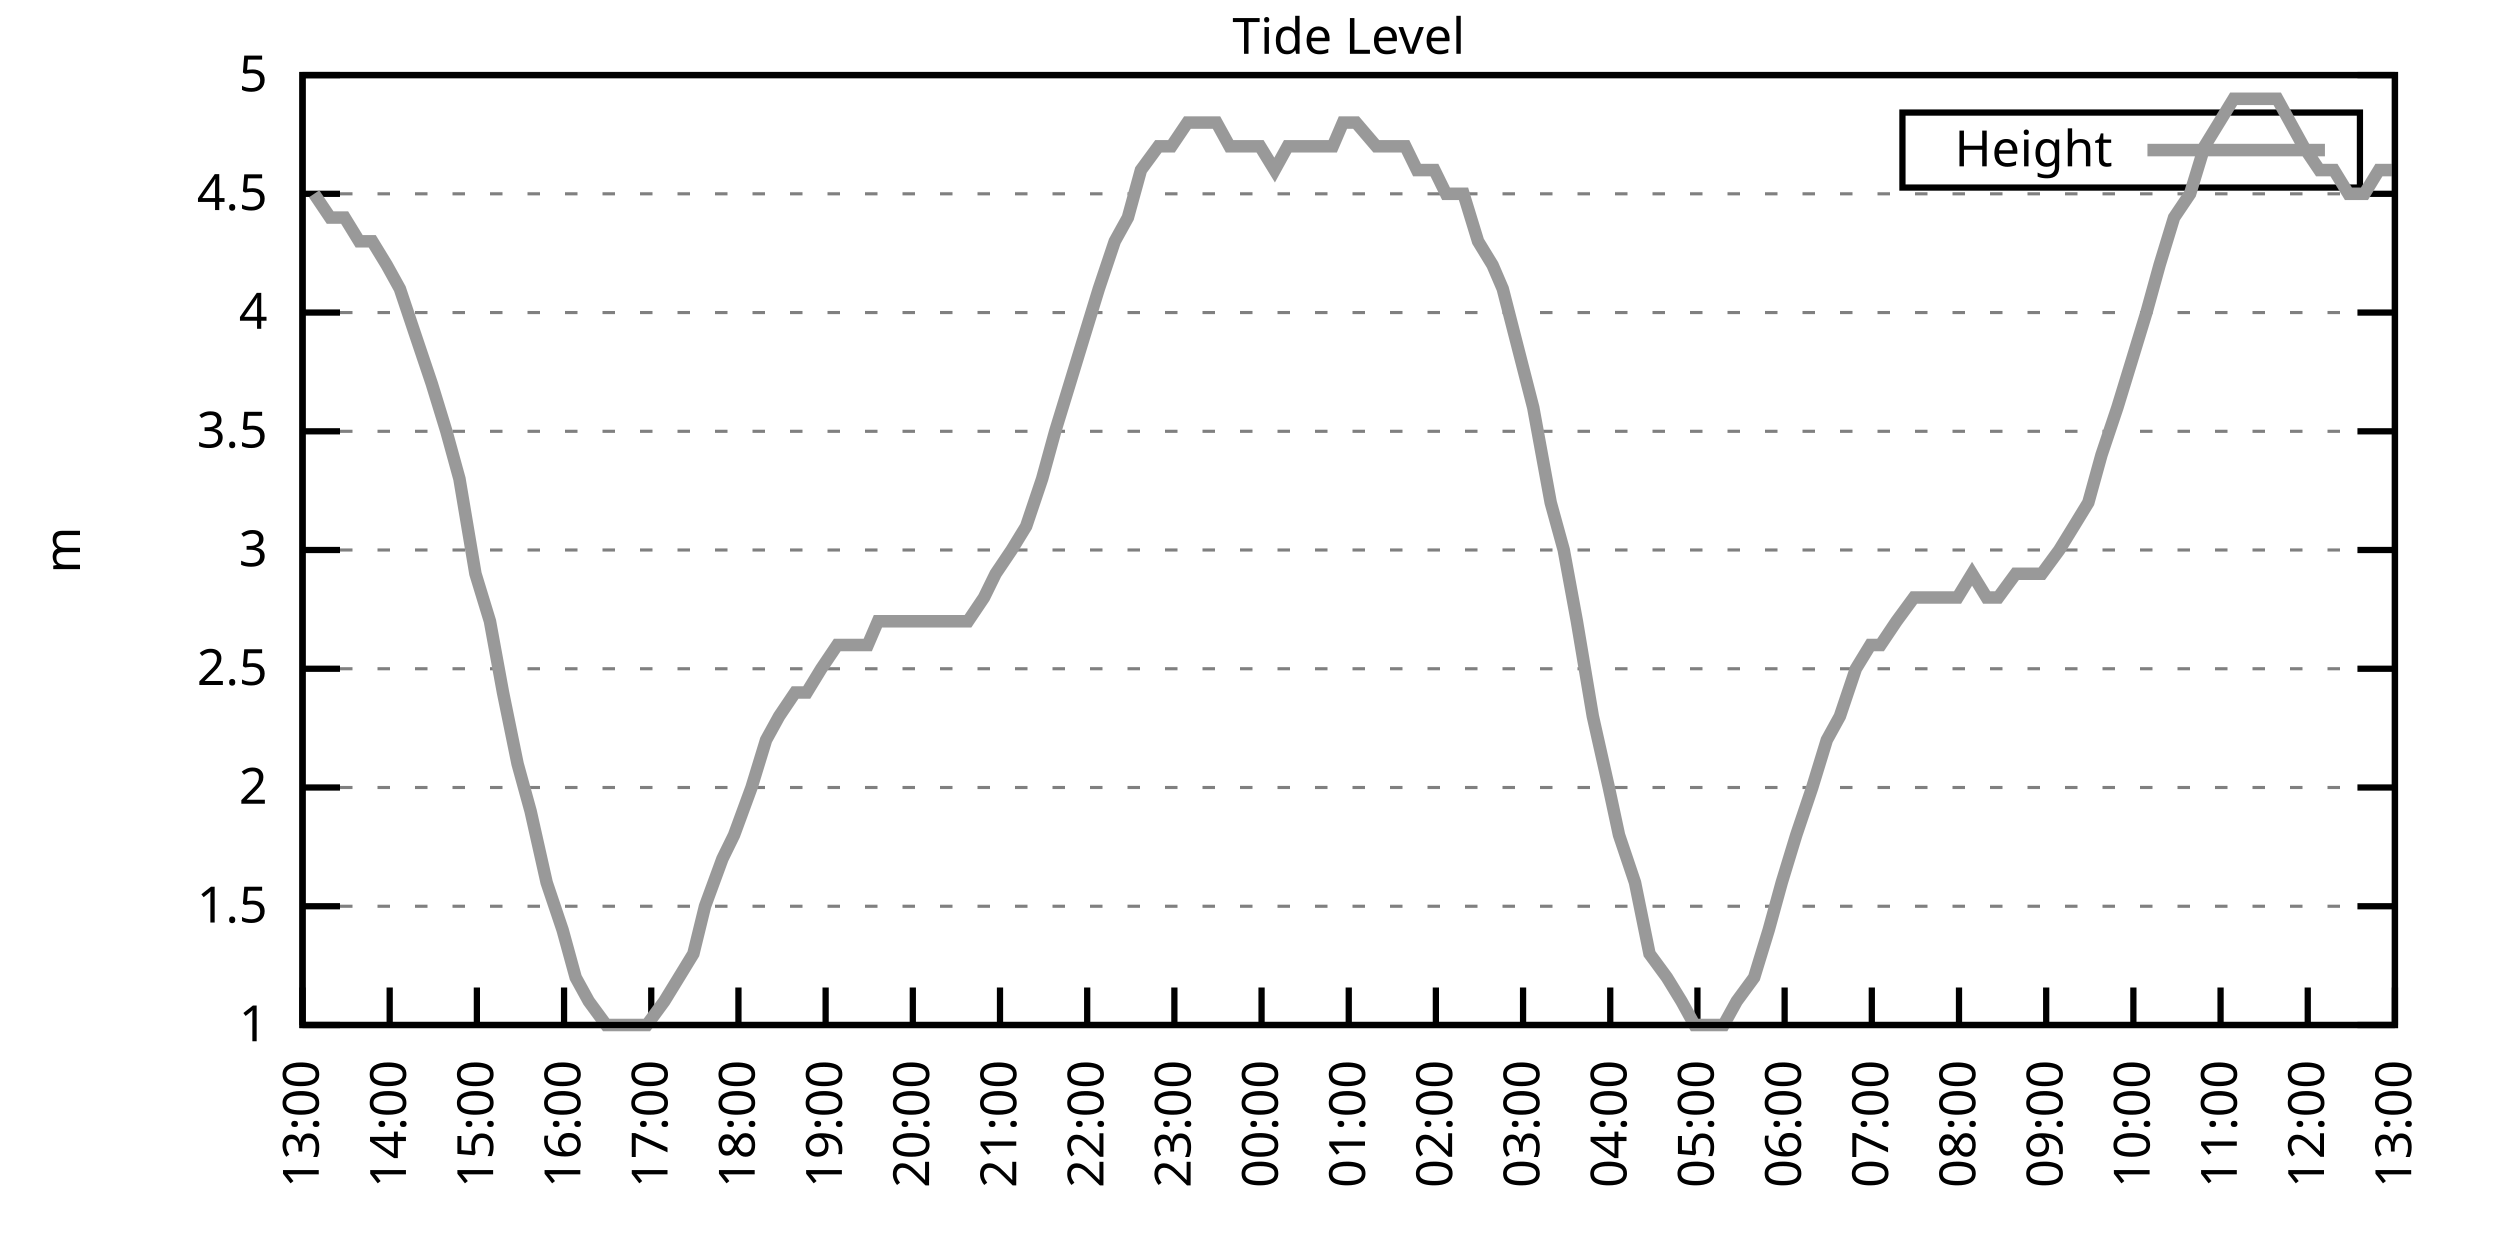
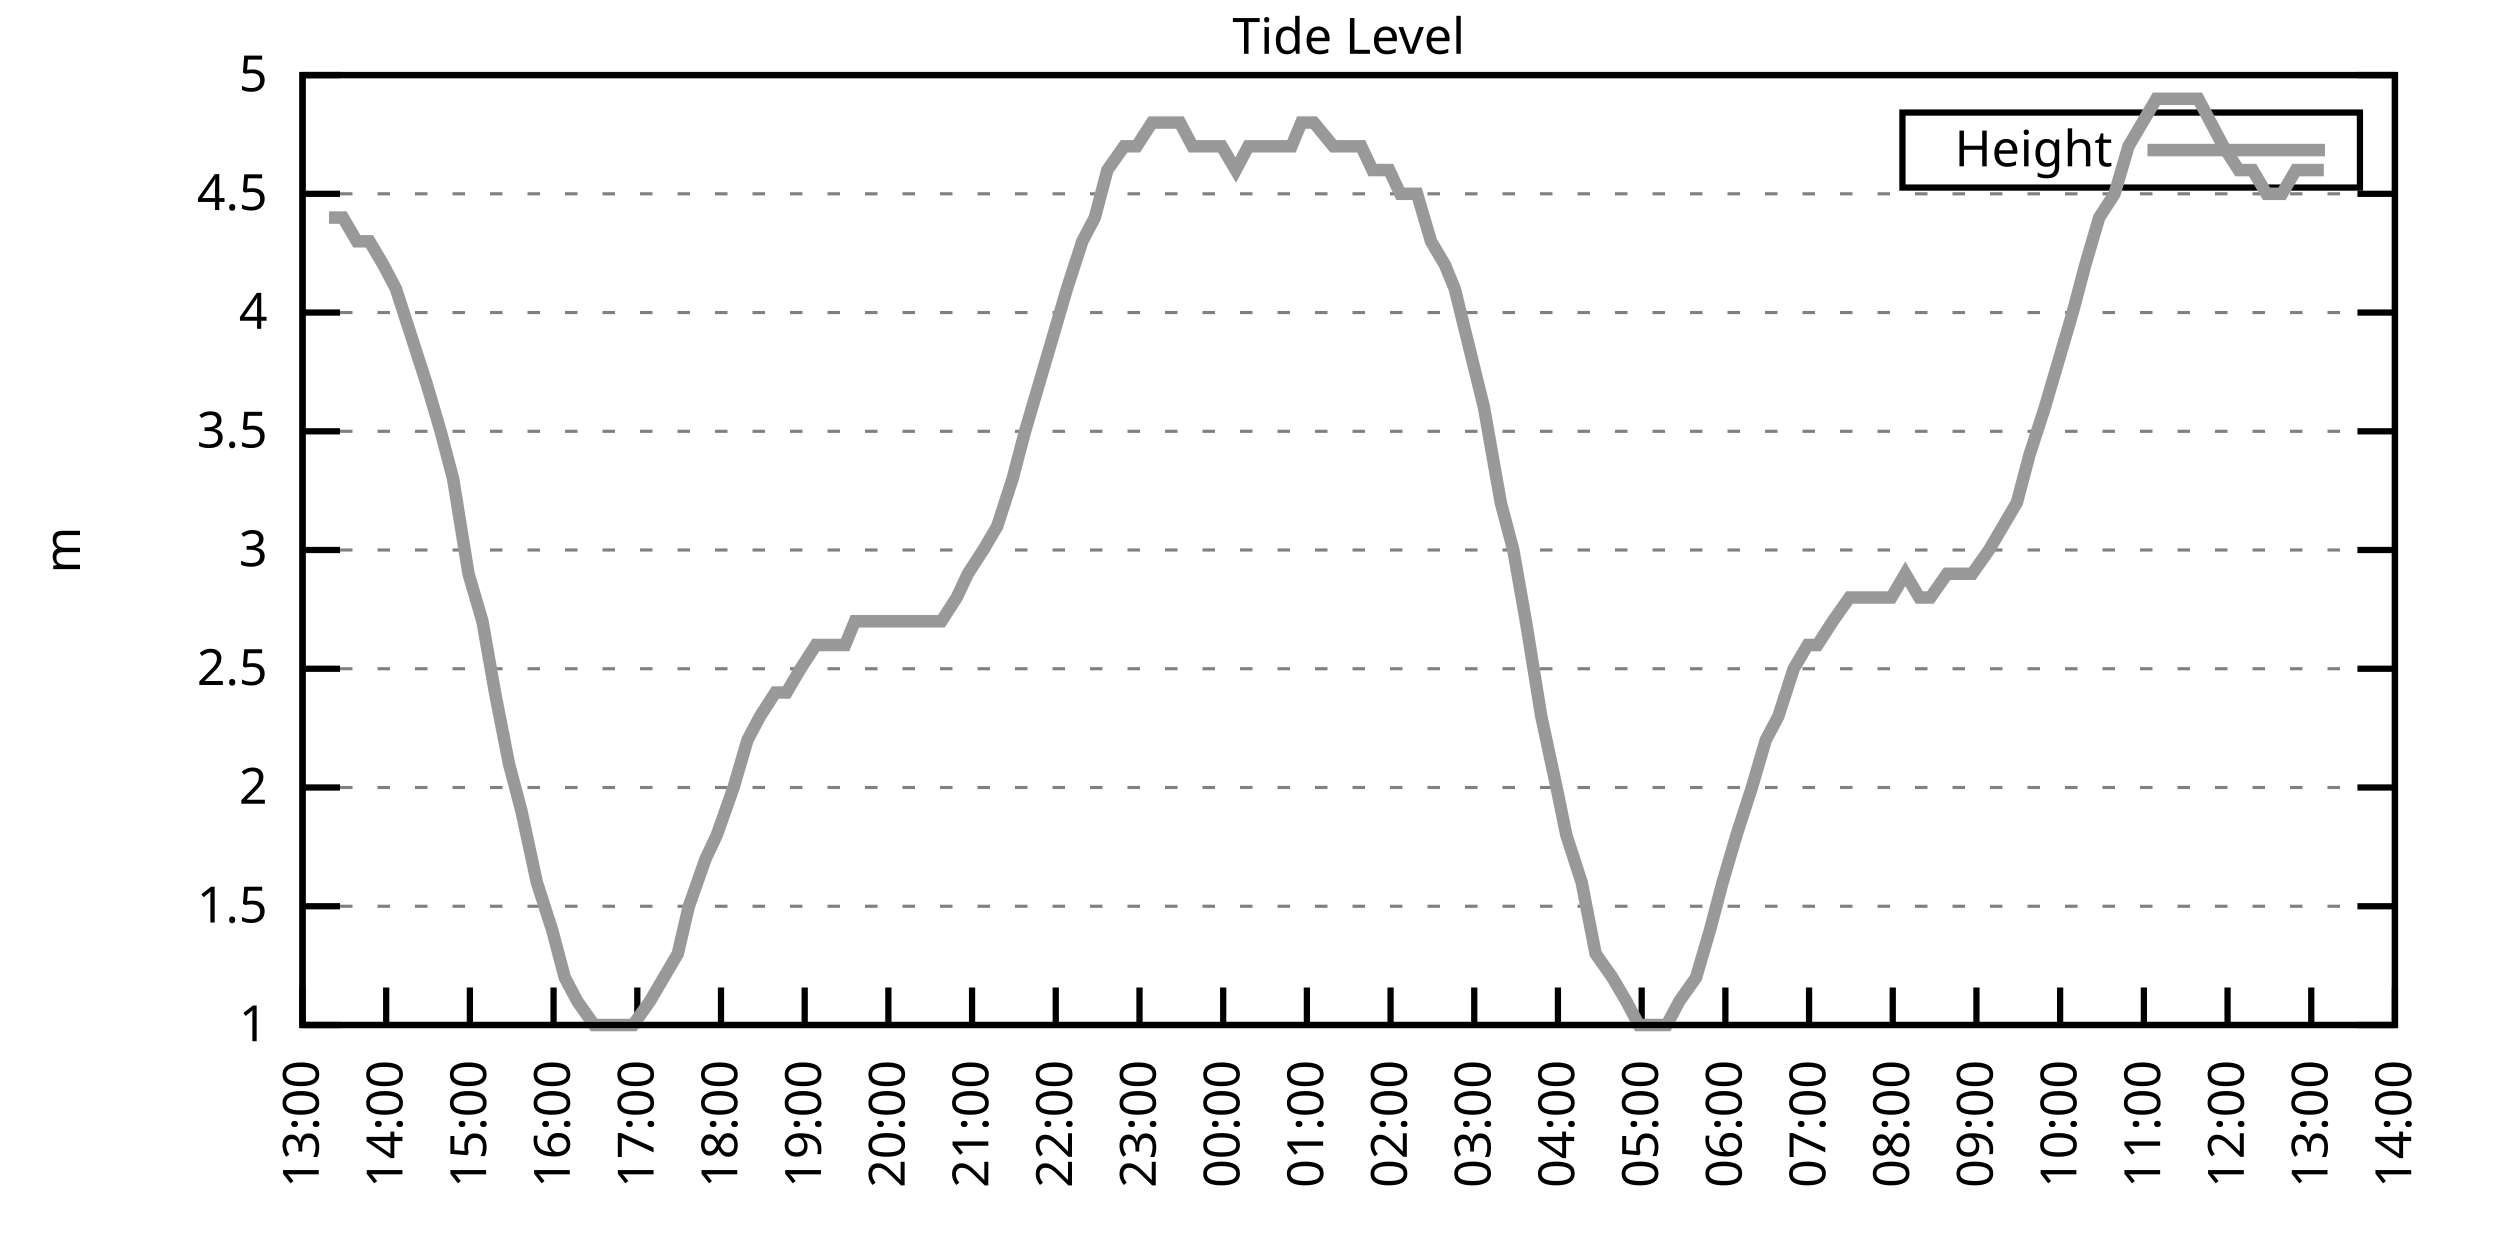
<svg xmlns="http://www.w3.org/2000/svg" xmlns:xlink="http://www.w3.org/1999/xlink" width="400" height="200" viewBox="0 0 400 200">
  <g id="gnuplot_canvas">
    <rect x="0" y="0" width="400" height="200" fill="none" />
    <defs>
      <circle id="gpDot" r="0.5" stroke-width="0.5" stroke="currentColor" />
      <path id="gpPt0" stroke-width="0.333" stroke="currentColor" d="M-1,0 h2 M0,-1 v2" />
      <path id="gpPt1" stroke-width="0.333" stroke="currentColor" d="M-1,-1 L1,1 M1,-1 L-1,1" />
      <path id="gpPt2" stroke-width="0.333" stroke="currentColor" d="M-1,0 L1,0 M0,-1 L0,1 M-1,-1 L1,1 M-1,1 L1,-1" />
      <rect id="gpPt3" stroke-width="0.333" stroke="currentColor" x="-1" y="-1" width="2" height="2" />
      <rect id="gpPt4" stroke-width="0.333" stroke="currentColor" fill="currentColor" x="-1" y="-1" width="2" height="2" />
      <circle id="gpPt5" stroke-width="0.333" stroke="currentColor" cx="0" cy="0" r="1" />
      <use xlink:href="#gpPt5" id="gpPt6" fill="currentColor" stroke="none" />
      <path id="gpPt7" stroke-width="0.333" stroke="currentColor" d="M0,-1.33 L-1.33,0.67 L1.33,0.67 z" />
      <use xlink:href="#gpPt7" id="gpPt8" fill="currentColor" stroke="none" />
      <use xlink:href="#gpPt7" id="gpPt9" stroke="currentColor" transform="rotate(180)" />
      <use xlink:href="#gpPt9" id="gpPt10" fill="currentColor" stroke="none" />
      <use xlink:href="#gpPt3" id="gpPt11" stroke="currentColor" transform="rotate(45)" />
      <use xlink:href="#gpPt11" id="gpPt12" fill="currentColor" stroke="none" />
      <path id="gpPt13" stroke-width="0.333" stroke="currentColor" d="M0,1.330 L1.265,0.411 L0.782,-1.067 L-0.782,-1.076 L-1.265,0.411 z" />
      <use xlink:href="#gpPt13" id="gpPt14" fill="currentColor" stroke="none" />
      <filter id="textbox" filterUnits="objectBoundingBox" x="0" y="0" height="1" width="1">
        <feFlood flood-color="white" flood-opacity="1" result="bgnd" />
        <feComposite in="SourceGraphic" in2="bgnd" operator="atop" />
      </filter>
      <filter id="greybox" filterUnits="objectBoundingBox" x="0" y="0" height="1" width="1">
        <feFlood flood-color="lightgrey" flood-opacity="1" result="grey" />
        <feComposite in="SourceGraphic" in2="grey" operator="atop" />
      </filter>
    </defs>
    <g fill="none" color="white" stroke="currentColor" stroke-width="1.00" stroke-linecap="butt" stroke-linejoin="miter">
</g>
    <g fill="none" color="black" stroke="currentColor" stroke-width="1.00" stroke-linecap="butt" stroke-linejoin="miter">
      <g stroke="none" shape-rendering="crispEdges">
        <polygon fill="rgb(255, 255, 255)" points="48.40,164.00 383.18,164.00 383.18,12.02 48.40,12.02 " />
      </g>
    </g>
    <g fill="none" color="black" stroke="currentColor" stroke-width="1.00" stroke-linecap="butt" stroke-linejoin="miter">
</g>
    <g fill="none" color="black" stroke="black" stroke-width="0.50" stroke-linecap="butt" stroke-linejoin="miter">
</g>
    <g fill="none" color="gray" stroke="currentColor" stroke-width="0.50" stroke-linecap="butt" stroke-linejoin="miter">
      <path stroke="gray" stroke-dasharray="2,4" class="gridline" d="M48.40,164.00 L383.19,164.00  " />
    </g>
    <g fill="none" color="gray" stroke="gray" stroke-width="1.00" stroke-linecap="butt" stroke-linejoin="miter">
</g>
    <g fill="none" color="black" stroke="currentColor" stroke-width="1.00" stroke-linecap="butt" stroke-linejoin="miter">
      <path stroke="black" d="M48.40,164.00 L54.40,164.00 M383.19,164.00 L377.19,164.00  " />
      <g transform="translate(42.80,166.60)" stroke="none" fill="black" font-family="Sans" font-size="8.00" text-anchor="end">
        <text>
          <tspan font-family="Sans"> 1</tspan>
        </text>
      </g>
    </g>
    <g fill="none" color="black" stroke="currentColor" stroke-width="1.00" stroke-linecap="butt" stroke-linejoin="miter">
</g>
    <g fill="none" color="black" stroke="black" stroke-width="0.50" stroke-linecap="butt" stroke-linejoin="miter">
</g>
    <g fill="none" color="gray" stroke="currentColor" stroke-width="0.50" stroke-linecap="butt" stroke-linejoin="miter">
      <path stroke="gray" stroke-dasharray="2,4" class="gridline" d="M48.40,145.00 L383.19,145.00  " />
    </g>
    <g fill="none" color="gray" stroke="gray" stroke-width="1.00" stroke-linecap="butt" stroke-linejoin="miter">
</g>
    <g fill="none" color="black" stroke="currentColor" stroke-width="1.00" stroke-linecap="butt" stroke-linejoin="miter">
      <path stroke="black" d="M48.40,145.00 L54.40,145.00 M383.19,145.00 L377.19,145.00  " />
      <g transform="translate(42.80,147.60)" stroke="none" fill="black" font-family="Sans" font-size="8.00" text-anchor="end">
        <text>
          <tspan font-family="Sans"> 1.5</tspan>
        </text>
      </g>
    </g>
    <g fill="none" color="black" stroke="currentColor" stroke-width="1.00" stroke-linecap="butt" stroke-linejoin="miter">
</g>
    <g fill="none" color="black" stroke="black" stroke-width="0.50" stroke-linecap="butt" stroke-linejoin="miter">
</g>
    <g fill="none" color="gray" stroke="currentColor" stroke-width="0.50" stroke-linecap="butt" stroke-linejoin="miter">
      <path stroke="gray" stroke-dasharray="2,4" class="gridline" d="M48.40,126.00 L383.19,126.00  " />
    </g>
    <g fill="none" color="gray" stroke="gray" stroke-width="1.00" stroke-linecap="butt" stroke-linejoin="miter">
</g>
    <g fill="none" color="black" stroke="currentColor" stroke-width="1.00" stroke-linecap="butt" stroke-linejoin="miter">
      <path stroke="black" d="M48.40,126.00 L54.40,126.00 M383.19,126.00 L377.19,126.00  " />
      <g transform="translate(42.80,128.60)" stroke="none" fill="black" font-family="Sans" font-size="8.00" text-anchor="end">
        <text>
          <tspan font-family="Sans"> 2</tspan>
        </text>
      </g>
    </g>
    <g fill="none" color="black" stroke="currentColor" stroke-width="1.00" stroke-linecap="butt" stroke-linejoin="miter">
</g>
    <g fill="none" color="black" stroke="black" stroke-width="0.50" stroke-linecap="butt" stroke-linejoin="miter">
</g>
    <g fill="none" color="gray" stroke="currentColor" stroke-width="0.50" stroke-linecap="butt" stroke-linejoin="miter">
      <path stroke="gray" stroke-dasharray="2,4" class="gridline" d="M48.40,107.00 L383.19,107.00  " />
    </g>
    <g fill="none" color="gray" stroke="gray" stroke-width="1.00" stroke-linecap="butt" stroke-linejoin="miter">
</g>
    <g fill="none" color="black" stroke="currentColor" stroke-width="1.00" stroke-linecap="butt" stroke-linejoin="miter">
      <path stroke="black" d="M48.40,107.00 L54.40,107.00 M383.19,107.00 L377.19,107.00  " />
      <g transform="translate(42.80,109.60)" stroke="none" fill="black" font-family="Sans" font-size="8.00" text-anchor="end">
        <text>
          <tspan font-family="Sans"> 2.5</tspan>
        </text>
      </g>
    </g>
    <g fill="none" color="black" stroke="currentColor" stroke-width="1.00" stroke-linecap="butt" stroke-linejoin="miter">
</g>
    <g fill="none" color="black" stroke="black" stroke-width="0.50" stroke-linecap="butt" stroke-linejoin="miter">
</g>
    <g fill="none" color="gray" stroke="currentColor" stroke-width="0.50" stroke-linecap="butt" stroke-linejoin="miter">
      <path stroke="gray" stroke-dasharray="2,4" class="gridline" d="M48.40,88.00 L383.19,88.00  " />
    </g>
    <g fill="none" color="gray" stroke="gray" stroke-width="1.00" stroke-linecap="butt" stroke-linejoin="miter">
</g>
    <g fill="none" color="black" stroke="currentColor" stroke-width="1.00" stroke-linecap="butt" stroke-linejoin="miter">
      <path stroke="black" d="M48.40,88.00 L54.40,88.00 M383.19,88.00 L377.19,88.00  " />
      <g transform="translate(42.80,90.60)" stroke="none" fill="black" font-family="Sans" font-size="8.00" text-anchor="end">
        <text>
          <tspan font-family="Sans"> 3</tspan>
        </text>
      </g>
    </g>
    <g fill="none" color="black" stroke="currentColor" stroke-width="1.00" stroke-linecap="butt" stroke-linejoin="miter">
</g>
    <g fill="none" color="black" stroke="black" stroke-width="0.50" stroke-linecap="butt" stroke-linejoin="miter">
</g>
    <g fill="none" color="gray" stroke="currentColor" stroke-width="0.50" stroke-linecap="butt" stroke-linejoin="miter">
      <path stroke="gray" stroke-dasharray="2,4" class="gridline" d="M48.40,69.01 L383.19,69.01  " />
    </g>
    <g fill="none" color="gray" stroke="gray" stroke-width="1.00" stroke-linecap="butt" stroke-linejoin="miter">
</g>
    <g fill="none" color="black" stroke="currentColor" stroke-width="1.00" stroke-linecap="butt" stroke-linejoin="miter">
      <path stroke="black" d="M48.40,69.01 L54.40,69.01 M383.19,69.01 L377.19,69.01  " />
      <g transform="translate(42.80,71.61)" stroke="none" fill="black" font-family="Sans" font-size="8.00" text-anchor="end">
        <text>
          <tspan font-family="Sans"> 3.5</tspan>
        </text>
      </g>
    </g>
    <g fill="none" color="black" stroke="currentColor" stroke-width="1.00" stroke-linecap="butt" stroke-linejoin="miter">
</g>
    <g fill="none" color="black" stroke="black" stroke-width="0.50" stroke-linecap="butt" stroke-linejoin="miter">
</g>
    <g fill="none" color="gray" stroke="currentColor" stroke-width="0.50" stroke-linecap="butt" stroke-linejoin="miter">
      <path stroke="gray" stroke-dasharray="2,4" class="gridline" d="M48.40,50.01 L383.19,50.01  " />
    </g>
    <g fill="none" color="gray" stroke="gray" stroke-width="1.00" stroke-linecap="butt" stroke-linejoin="miter">
</g>
    <g fill="none" color="black" stroke="currentColor" stroke-width="1.00" stroke-linecap="butt" stroke-linejoin="miter">
      <path stroke="black" d="M48.40,50.01 L54.40,50.01 M383.19,50.01 L377.19,50.01  " />
      <g transform="translate(42.80,52.61)" stroke="none" fill="black" font-family="Sans" font-size="8.00" text-anchor="end">
        <text>
          <tspan font-family="Sans"> 4</tspan>
        </text>
      </g>
    </g>
    <g fill="none" color="black" stroke="currentColor" stroke-width="1.00" stroke-linecap="butt" stroke-linejoin="miter">
</g>
    <g fill="none" color="black" stroke="black" stroke-width="0.50" stroke-linecap="butt" stroke-linejoin="miter">
</g>
    <g fill="none" color="gray" stroke="currentColor" stroke-width="0.50" stroke-linecap="butt" stroke-linejoin="miter">
      <path stroke="gray" stroke-dasharray="2,4" class="gridline" d="M48.40,31.01 L383.19,31.01  " />
    </g>
    <g fill="none" color="gray" stroke="gray" stroke-width="1.00" stroke-linecap="butt" stroke-linejoin="miter">
</g>
    <g fill="none" color="black" stroke="currentColor" stroke-width="1.00" stroke-linecap="butt" stroke-linejoin="miter">
      <path stroke="black" d="M48.40,31.01 L54.40,31.01 M383.19,31.01 L377.19,31.01  " />
      <g transform="translate(42.80,33.61)" stroke="none" fill="black" font-family="Sans" font-size="8.00" text-anchor="end">
        <text>
          <tspan font-family="Sans"> 4.5</tspan>
        </text>
      </g>
    </g>
    <g fill="none" color="black" stroke="currentColor" stroke-width="1.00" stroke-linecap="butt" stroke-linejoin="miter">
</g>
    <g fill="none" color="black" stroke="black" stroke-width="0.50" stroke-linecap="butt" stroke-linejoin="miter">
</g>
    <g fill="none" color="gray" stroke="currentColor" stroke-width="0.50" stroke-linecap="butt" stroke-linejoin="miter">
      <path stroke="gray" stroke-dasharray="2,4" class="gridline" d="M48.40,12.01 L383.19,12.01  " />
    </g>
    <g fill="none" color="gray" stroke="gray" stroke-width="1.00" stroke-linecap="butt" stroke-linejoin="miter">
</g>
    <g fill="none" color="black" stroke="currentColor" stroke-width="1.00" stroke-linecap="butt" stroke-linejoin="miter">
      <path stroke="black" d="M48.40,12.01 L54.40,12.01 M383.19,12.01 L377.19,12.01  " />
      <g transform="translate(42.80,14.61)" stroke="none" fill="black" font-family="Sans" font-size="8.00" text-anchor="end">
        <text>
          <tspan font-family="Sans"> 5</tspan>
        </text>
      </g>
    </g>
    <g fill="none" color="black" stroke="currentColor" stroke-width="1.00" stroke-linecap="butt" stroke-linejoin="miter">
      <path stroke="black" d="M48.40,164.00 L48.40,158.00  " />
      <g transform="translate(51.00,169.60) rotate(270.00)" stroke="none" fill="black" font-family="Sans" font-size="8.00" text-anchor="end">
        <text>
          <tspan font-family="Sans">13:00</tspan>
        </text>
      </g>
    </g>
    <g fill="none" color="black" stroke="currentColor" stroke-width="1.00" stroke-linecap="butt" stroke-linejoin="miter">
-       <path stroke="black" d="M62.35,164.00 L62.35,158.00  " />
-       <g transform="translate(64.95,169.60) rotate(270.00)" stroke="none" fill="black" font-family="Sans" font-size="8.00" text-anchor="end">
+       <path stroke="black" d="M61.79,164.00 L61.79,158.00  " />
+       <g transform="translate(64.39,169.60) rotate(270.00)" stroke="none" fill="black" font-family="Sans" font-size="8.00" text-anchor="end">
        <text>
          <tspan font-family="Sans">14:00</tspan>
        </text>
      </g>
    </g>
    <g fill="none" color="black" stroke="currentColor" stroke-width="1.00" stroke-linecap="butt" stroke-linejoin="miter">
-       <path stroke="black" d="M76.30,164.00 L76.30,158.00  " />
-       <g transform="translate(78.90,169.60) rotate(270.00)" stroke="none" fill="black" font-family="Sans" font-size="8.00" text-anchor="end">
+       <path stroke="black" d="M75.18,164.00 L75.18,158.00  " />
+       <g transform="translate(77.78,169.60) rotate(270.00)" stroke="none" fill="black" font-family="Sans" font-size="8.00" text-anchor="end">
        <text>
          <tspan font-family="Sans">15:00</tspan>
        </text>
      </g>
    </g>
    <g fill="none" color="black" stroke="currentColor" stroke-width="1.00" stroke-linecap="butt" stroke-linejoin="miter">
-       <path stroke="black" d="M90.25,164.00 L90.25,158.00  " />
-       <g transform="translate(92.85,169.60) rotate(270.00)" stroke="none" fill="black" font-family="Sans" font-size="8.00" text-anchor="end">
+       <path stroke="black" d="M88.57,164.00 L88.57,158.00  " />
+       <g transform="translate(91.17,169.60) rotate(270.00)" stroke="none" fill="black" font-family="Sans" font-size="8.00" text-anchor="end">
        <text>
          <tspan font-family="Sans">16:00</tspan>
        </text>
      </g>
    </g>
    <g fill="none" color="black" stroke="currentColor" stroke-width="1.00" stroke-linecap="butt" stroke-linejoin="miter">
-       <path stroke="black" d="M104.20,164.00 L104.20,158.00  " />
-       <g transform="translate(106.80,169.60) rotate(270.00)" stroke="none" fill="black" font-family="Sans" font-size="8.00" text-anchor="end">
+       <path stroke="black" d="M101.97,164.00 L101.97,158.00  " />
+       <g transform="translate(104.57,169.60) rotate(270.00)" stroke="none" fill="black" font-family="Sans" font-size="8.00" text-anchor="end">
        <text>
          <tspan font-family="Sans">17:00</tspan>
        </text>
      </g>
    </g>
    <g fill="none" color="black" stroke="currentColor" stroke-width="1.00" stroke-linecap="butt" stroke-linejoin="miter">
-       <path stroke="black" d="M118.15,164.00 L118.15,158.00  " />
-       <g transform="translate(120.75,169.60) rotate(270.00)" stroke="none" fill="black" font-family="Sans" font-size="8.00" text-anchor="end">
+       <path stroke="black" d="M115.36,164.00 L115.36,158.00  " />
+       <g transform="translate(117.96,169.60) rotate(270.00)" stroke="none" fill="black" font-family="Sans" font-size="8.00" text-anchor="end">
        <text>
          <tspan font-family="Sans">18:00</tspan>
        </text>
      </g>
    </g>
    <g fill="none" color="black" stroke="currentColor" stroke-width="1.00" stroke-linecap="butt" stroke-linejoin="miter">
-       <path stroke="black" d="M132.10,164.00 L132.10,158.00  " />
-       <g transform="translate(134.70,169.60) rotate(270.00)" stroke="none" fill="black" font-family="Sans" font-size="8.00" text-anchor="end">
+       <path stroke="black" d="M128.75,164.00 L128.75,158.00  " />
+       <g transform="translate(131.35,169.60) rotate(270.00)" stroke="none" fill="black" font-family="Sans" font-size="8.00" text-anchor="end">
        <text>
          <tspan font-family="Sans">19:00</tspan>
        </text>
      </g>
    </g>
    <g fill="none" color="black" stroke="currentColor" stroke-width="1.00" stroke-linecap="butt" stroke-linejoin="miter">
-       <path stroke="black" d="M146.05,164.00 L146.05,158.00  " />
-       <g transform="translate(148.65,169.60) rotate(270.00)" stroke="none" fill="black" font-family="Sans" font-size="8.00" text-anchor="end">
+       <path stroke="black" d="M142.14,164.00 L142.14,158.00  " />
+       <g transform="translate(144.74,169.60) rotate(270.00)" stroke="none" fill="black" font-family="Sans" font-size="8.00" text-anchor="end">
        <text>
          <tspan font-family="Sans">20:00</tspan>
        </text>
      </g>
    </g>
    <g fill="none" color="black" stroke="currentColor" stroke-width="1.00" stroke-linecap="butt" stroke-linejoin="miter">
-       <path stroke="black" d="M160.00,164.00 L160.00,158.00  " />
-       <g transform="translate(162.60,169.60) rotate(270.00)" stroke="none" fill="black" font-family="Sans" font-size="8.00" text-anchor="end">
+       <path stroke="black" d="M155.53,164.00 L155.53,158.00  " />
+       <g transform="translate(158.13,169.60) rotate(270.00)" stroke="none" fill="black" font-family="Sans" font-size="8.00" text-anchor="end">
        <text>
          <tspan font-family="Sans">21:00</tspan>
        </text>
      </g>
    </g>
    <g fill="none" color="black" stroke="currentColor" stroke-width="1.00" stroke-linecap="butt" stroke-linejoin="miter">
-       <path stroke="black" d="M173.95,164.00 L173.95,158.00  " />
-       <g transform="translate(176.55,169.60) rotate(270.00)" stroke="none" fill="black" font-family="Sans" font-size="8.00" text-anchor="end">
+       <path stroke="black" d="M168.92,164.00 L168.92,158.00  " />
+       <g transform="translate(171.52,169.60) rotate(270.00)" stroke="none" fill="black" font-family="Sans" font-size="8.00" text-anchor="end">
        <text>
          <tspan font-family="Sans">22:00</tspan>
        </text>
      </g>
    </g>
    <g fill="none" color="black" stroke="currentColor" stroke-width="1.00" stroke-linecap="butt" stroke-linejoin="miter">
-       <path stroke="black" d="M187.90,164.00 L187.90,158.00  " />
-       <g transform="translate(190.50,169.60) rotate(270.00)" stroke="none" fill="black" font-family="Sans" font-size="8.00" text-anchor="end">
+       <path stroke="black" d="M182.32,164.00 L182.32,158.00  " />
+       <g transform="translate(184.92,169.60) rotate(270.00)" stroke="none" fill="black" font-family="Sans" font-size="8.00" text-anchor="end">
        <text>
          <tspan font-family="Sans">23:00</tspan>
        </text>
      </g>
    </g>
    <g fill="none" color="black" stroke="currentColor" stroke-width="1.00" stroke-linecap="butt" stroke-linejoin="miter">
-       <path stroke="black" d="M201.85,164.00 L201.85,158.00  " />
-       <g transform="translate(204.45,169.60) rotate(270.00)" stroke="none" fill="black" font-family="Sans" font-size="8.00" text-anchor="end">
+       <path stroke="black" d="M195.71,164.00 L195.71,158.00  " />
+       <g transform="translate(198.31,169.60) rotate(270.00)" stroke="none" fill="black" font-family="Sans" font-size="8.00" text-anchor="end">
        <text>
          <tspan font-family="Sans">00:00</tspan>
        </text>
      </g>
    </g>
    <g fill="none" color="black" stroke="currentColor" stroke-width="1.00" stroke-linecap="butt" stroke-linejoin="miter">
-       <path stroke="black" d="M215.80,164.00 L215.80,158.00  " />
-       <g transform="translate(218.40,169.60) rotate(270.00)" stroke="none" fill="black" font-family="Sans" font-size="8.00" text-anchor="end">
+       <path stroke="black" d="M209.10,164.00 L209.10,158.00  " />
+       <g transform="translate(211.70,169.60) rotate(270.00)" stroke="none" fill="black" font-family="Sans" font-size="8.00" text-anchor="end">
        <text>
          <tspan font-family="Sans">01:00</tspan>
        </text>
      </g>
    </g>
    <g fill="none" color="black" stroke="currentColor" stroke-width="1.00" stroke-linecap="butt" stroke-linejoin="miter">
-       <path stroke="black" d="M229.74,164.00 L229.74,158.00  " />
-       <g transform="translate(232.34,169.60) rotate(270.00)" stroke="none" fill="black" font-family="Sans" font-size="8.00" text-anchor="end">
+       <path stroke="black" d="M222.49,164.00 L222.49,158.00  " />
+       <g transform="translate(225.09,169.60) rotate(270.00)" stroke="none" fill="black" font-family="Sans" font-size="8.00" text-anchor="end">
        <text>
          <tspan font-family="Sans">02:00</tspan>
        </text>
      </g>
    </g>
    <g fill="none" color="black" stroke="currentColor" stroke-width="1.00" stroke-linecap="butt" stroke-linejoin="miter">
-       <path stroke="black" d="M243.69,164.00 L243.69,158.00  " />
-       <g transform="translate(246.29,169.60) rotate(270.00)" stroke="none" fill="black" font-family="Sans" font-size="8.00" text-anchor="end">
+       <path stroke="black" d="M235.88,164.00 L235.88,158.00  " />
+       <g transform="translate(238.48,169.60) rotate(270.00)" stroke="none" fill="black" font-family="Sans" font-size="8.00" text-anchor="end">
        <text>
          <tspan font-family="Sans">03:00</tspan>
        </text>
      </g>
    </g>
    <g fill="none" color="black" stroke="currentColor" stroke-width="1.00" stroke-linecap="butt" stroke-linejoin="miter">
-       <path stroke="black" d="M257.64,164.00 L257.64,158.00  " />
-       <g transform="translate(260.24,169.60) rotate(270.00)" stroke="none" fill="black" font-family="Sans" font-size="8.00" text-anchor="end">
+       <path stroke="black" d="M249.27,164.00 L249.27,158.00  " />
+       <g transform="translate(251.87,169.60) rotate(270.00)" stroke="none" fill="black" font-family="Sans" font-size="8.00" text-anchor="end">
        <text>
          <tspan font-family="Sans">04:00</tspan>
        </text>
      </g>
    </g>
    <g fill="none" color="black" stroke="currentColor" stroke-width="1.00" stroke-linecap="butt" stroke-linejoin="miter">
-       <path stroke="black" d="M271.59,164.00 L271.59,158.00  " />
-       <g transform="translate(274.19,169.60) rotate(270.00)" stroke="none" fill="black" font-family="Sans" font-size="8.00" text-anchor="end">
+       <path stroke="black" d="M262.67,164.00 L262.67,158.00  " />
+       <g transform="translate(265.27,169.60) rotate(270.00)" stroke="none" fill="black" font-family="Sans" font-size="8.00" text-anchor="end">
        <text>
          <tspan font-family="Sans">05:00</tspan>
        </text>
      </g>
    </g>
    <g fill="none" color="black" stroke="currentColor" stroke-width="1.00" stroke-linecap="butt" stroke-linejoin="miter">
-       <path stroke="black" d="M285.54,164.00 L285.54,158.00  " />
-       <g transform="translate(288.14,169.60) rotate(270.00)" stroke="none" fill="black" font-family="Sans" font-size="8.00" text-anchor="end">
+       <path stroke="black" d="M276.06,164.00 L276.06,158.00  " />
+       <g transform="translate(278.66,169.60) rotate(270.00)" stroke="none" fill="black" font-family="Sans" font-size="8.00" text-anchor="end">
        <text>
          <tspan font-family="Sans">06:00</tspan>
        </text>
      </g>
    </g>
    <g fill="none" color="black" stroke="currentColor" stroke-width="1.00" stroke-linecap="butt" stroke-linejoin="miter">
-       <path stroke="black" d="M299.49,164.00 L299.49,158.00  " />
-       <g transform="translate(302.09,169.60) rotate(270.00)" stroke="none" fill="black" font-family="Sans" font-size="8.00" text-anchor="end">
+       <path stroke="black" d="M289.45,164.00 L289.45,158.00  " />
+       <g transform="translate(292.05,169.60) rotate(270.00)" stroke="none" fill="black" font-family="Sans" font-size="8.00" text-anchor="end">
        <text>
          <tspan font-family="Sans">07:00</tspan>
        </text>
      </g>
    </g>
    <g fill="none" color="black" stroke="currentColor" stroke-width="1.00" stroke-linecap="butt" stroke-linejoin="miter">
-       <path stroke="black" d="M313.44,164.00 L313.44,158.00  " />
-       <g transform="translate(316.04,169.60) rotate(270.00)" stroke="none" fill="black" font-family="Sans" font-size="8.00" text-anchor="end">
+       <path stroke="black" d="M302.84,164.00 L302.84,158.00  " />
+       <g transform="translate(305.44,169.60) rotate(270.00)" stroke="none" fill="black" font-family="Sans" font-size="8.00" text-anchor="end">
        <text>
          <tspan font-family="Sans">08:00</tspan>
        </text>
      </g>
    </g>
    <g fill="none" color="black" stroke="currentColor" stroke-width="1.00" stroke-linecap="butt" stroke-linejoin="miter">
-       <path stroke="black" d="M327.39,164.00 L327.39,158.00  " />
-       <g transform="translate(329.99,169.60) rotate(270.00)" stroke="none" fill="black" font-family="Sans" font-size="8.00" text-anchor="end">
+       <path stroke="black" d="M316.23,164.00 L316.23,158.00  " />
+       <g transform="translate(318.83,169.60) rotate(270.00)" stroke="none" fill="black" font-family="Sans" font-size="8.00" text-anchor="end">
        <text>
          <tspan font-family="Sans">09:00</tspan>
        </text>
      </g>
    </g>
    <g fill="none" color="black" stroke="currentColor" stroke-width="1.00" stroke-linecap="butt" stroke-linejoin="miter">
-       <path stroke="black" d="M341.34,164.00 L341.34,158.00  " />
-       <g transform="translate(343.94,169.60) rotate(270.00)" stroke="none" fill="black" font-family="Sans" font-size="8.00" text-anchor="end">
+       <path stroke="black" d="M329.62,164.00 L329.62,158.00  " />
+       <g transform="translate(332.22,169.60) rotate(270.00)" stroke="none" fill="black" font-family="Sans" font-size="8.00" text-anchor="end">
        <text>
          <tspan font-family="Sans">10:00</tspan>
        </text>
      </g>
    </g>
    <g fill="none" color="black" stroke="currentColor" stroke-width="1.00" stroke-linecap="butt" stroke-linejoin="miter">
-       <path stroke="black" d="M355.29,164.00 L355.29,158.00  " />
-       <g transform="translate(357.89,169.60) rotate(270.00)" stroke="none" fill="black" font-family="Sans" font-size="8.00" text-anchor="end">
+       <path stroke="black" d="M343.02,164.00 L343.02,158.00  " />
+       <g transform="translate(345.62,169.60) rotate(270.00)" stroke="none" fill="black" font-family="Sans" font-size="8.00" text-anchor="end">
        <text>
          <tspan font-family="Sans">11:00</tspan>
        </text>
      </g>
    </g>
    <g fill="none" color="black" stroke="currentColor" stroke-width="1.00" stroke-linecap="butt" stroke-linejoin="miter">
-       <path stroke="black" d="M369.24,164.00 L369.24,158.00  " />
-       <g transform="translate(371.84,169.60) rotate(270.00)" stroke="none" fill="black" font-family="Sans" font-size="8.00" text-anchor="end">
+       <path stroke="black" d="M356.41,164.00 L356.41,158.00  " />
+       <g transform="translate(359.01,169.60) rotate(270.00)" stroke="none" fill="black" font-family="Sans" font-size="8.00" text-anchor="end">
        <text>
          <tspan font-family="Sans">12:00</tspan>
+         </text>
+       </g>
+     </g>
+     <g fill="none" color="black" stroke="currentColor" stroke-width="1.00" stroke-linecap="butt" stroke-linejoin="miter">
+       <path stroke="black" d="M369.80,164.00 L369.80,158.00  " />
+       <g transform="translate(372.40,169.60) rotate(270.00)" stroke="none" fill="black" font-family="Sans" font-size="8.00" text-anchor="end">
+         <text>
+           <tspan font-family="Sans">13:00</tspan>
        </text>
      </g>
    </g>
    <g fill="none" color="black" stroke="currentColor" stroke-width="1.00" stroke-linecap="butt" stroke-linejoin="miter">
      <path stroke="black" d="M383.19,164.00 L383.19,158.00  " />
      <g transform="translate(385.79,169.60) rotate(270.00)" stroke="none" fill="black" font-family="Sans" font-size="8.00" text-anchor="end">
        <text>
-           <tspan font-family="Sans">13:00</tspan>
+           <tspan font-family="Sans">14:00</tspan>
        </text>
      </g>
    </g>
    <g fill="none" color="black" stroke="currentColor" stroke-width="1.00" stroke-linecap="butt" stroke-linejoin="miter">
</g>
    <g fill="none" color="black" stroke="currentColor" stroke-width="1.00" stroke-linecap="butt" stroke-linejoin="miter">
      <path stroke="black" d="M48.40,12.01 L48.40,164.00 L383.19,164.00 L383.19,12.01 L48.40,12.01 Z  " />
    </g>
    <g fill="none" color="black" stroke="currentColor" stroke-width="1.00" stroke-linecap="butt" stroke-linejoin="miter">
</g>
    <g fill="none" color="black" stroke="currentColor" stroke-width="1.00" stroke-linecap="butt" stroke-linejoin="miter">
      <path stroke="black" d="M304.39,30.01 L304.39,18.01 L377.59,18.01 L377.59,30.01 L304.39,30.01 Z  " />
    </g>
    <g id="Tide_level_plot_1">
      <g fill="none" color="white" stroke="black" stroke-width="2.00" stroke-linecap="butt" stroke-linejoin="miter">
</g>
      <g fill="none" color="black" stroke="currentColor" stroke-width="2.00" stroke-linecap="butt" stroke-linejoin="miter">
        <g transform="translate(337.99,26.61)" stroke="none" fill="black" font-family="Sans" font-size="8.00" text-anchor="end">
          <text>
            <tspan font-family="Sans">Height</tspan>
          </text>
        </g>
      </g>
      <g fill="none" color="black" stroke="currentColor" stroke-width="2.00" stroke-linecap="butt" stroke-linejoin="miter">
-         <path stroke="rgb(153, 153, 153)" d="M343.59,24.01 L371.99,24.01 M50.26,31.01 L52.82,34.81 L55.14,34.81 L57.47,38.61 L59.56,38.61 L61.88,42.41   L63.98,46.21 L66.53,53.81 L69.09,61.41 L71.42,69.01 L73.51,76.61 L76.07,91.80 L78.39,99.40 L80.48,110.80   L82.81,122.20 L84.90,129.80 L87.46,141.20 L90.02,148.80 L92.11,156.40 L94.20,160.20 L96.99,164.00 L99.32,164.00   L101.18,164.00 L103.50,164.00 L106.29,160.20 L108.62,156.40 L110.94,152.60 L112.80,145.00 L115.59,137.40 L117.45,133.60   L120.24,126.00 L122.57,118.40 L124.66,114.60 L127.22,110.80 L129.08,110.80 L131.40,107.00 L133.96,103.20 L136.51,103.20   L138.84,103.20 L140.47,99.40 L143.26,99.40 L145.81,99.40 L148.14,99.40 L150.23,99.40 L152.79,99.40 L154.88,99.40   L157.44,95.60 L159.30,91.80 L161.86,88.00 L164.18,84.21 L166.74,76.61 L168.83,69.01 L171.16,61.41 L173.48,53.81   L175.81,46.21 L178.36,38.61 L180.46,34.81 L182.55,27.21 L185.34,23.41 L187.43,23.41 L189.99,19.61 L192.08,19.61   L194.64,19.61 L196.73,23.41 L199.29,23.41 L201.61,23.41 L203.94,27.21 L206.03,23.41 L208.36,23.41 L210.68,23.41   L213.24,23.41 L214.87,19.61 L216.96,19.61 L220.21,23.41 L222.07,23.41 L224.86,23.41 L226.72,27.21 L229.51,27.21   L231.37,31.01 L234.16,31.01 L236.49,38.61 L238.81,42.41 L240.44,46.21 L245.32,65.21 L248.11,80.41 L250.20,88.00   L252.30,99.40 L254.85,114.60 L257.41,126.00 L259.04,133.60 L261.60,141.20 L263.92,152.60 L266.71,156.40 L269.04,160.20   L271.13,164.00 L273.69,164.00 L275.78,164.00 L277.87,160.20 L280.66,156.40 L282.99,148.80 L285.08,141.20 L287.40,133.60   L289.96,126.00 L292.29,118.40 L294.38,114.60 L296.94,107.00 L299.26,103.20 L300.89,103.20 L303.44,99.40 L306.23,95.60   L308.56,95.60 L310.88,95.60 L313.21,95.60 L315.53,91.80 L317.86,95.60 L319.72,95.60 L322.51,91.80 L324.83,91.80   L326.69,91.80 L329.48,88.00 L331.81,84.21 L334.13,80.41 L336.23,72.81 L338.78,65.21 L341.11,57.61 L343.43,50.01   L345.53,42.41 L347.85,34.81 L350.41,31.01 L352.73,23.41 L355.06,19.61 L357.38,15.81 L359.71,15.81 L362.03,15.81   L364.36,15.81 L366.45,19.61 L368.54,23.41 L371.10,27.21 L373.43,27.21 L375.75,31.01 L378.31,31.01 L380.63,27.21   L382.96,27.21  " />
+         <path stroke="rgb(153, 153, 153)" d="M343.59,24.01 L371.99,24.01 M52.64,34.81 L54.87,34.81 L57.10,38.61 L59.11,38.61 L61.35,42.41 L63.35,46.21   L65.81,53.81 L68.26,61.41 L70.50,69.01 L72.50,76.61 L74.96,91.80 L77.19,99.40 L79.20,110.80 L81.43,122.20   L83.44,129.80 L85.90,141.20 L88.35,148.80 L90.36,156.40 L92.37,160.20 L95.05,164.00 L97.28,164.00 L99.06,164.00   L101.30,164.00 L103.98,160.20 L106.21,156.40 L108.44,152.60 L110.22,145.00 L112.90,137.40 L114.69,133.60 L117.37,126.00   L119.60,118.40 L121.61,114.60 L124.06,110.80 L125.85,110.80 L128.08,107.00 L130.54,103.20 L132.99,103.20 L135.22,103.20   L136.78,99.40 L139.46,99.40 L141.92,99.40 L144.15,99.40 L146.16,99.40 L148.61,99.40 L150.62,99.40 L153.08,95.60   L154.86,91.80 L157.32,88.00 L159.55,84.21 L162.01,76.61 L164.01,69.01 L166.25,61.41 L168.48,53.81 L170.71,46.21   L173.17,38.61 L175.17,34.81 L177.18,27.21 L179.86,23.41 L181.87,23.41 L184.32,19.61 L186.33,19.61 L188.79,19.61   L190.80,23.41 L193.25,23.41 L195.48,23.41 L197.72,27.21 L199.73,23.41 L201.96,23.41 L204.19,23.41 L206.64,23.41   L208.21,19.61 L210.22,19.61 L213.34,23.41 L215.13,23.41 L217.80,23.41 L219.59,27.21 L222.27,27.21 L224.05,31.01   L226.73,31.01 L228.96,38.61 L231.20,42.41 L232.76,46.21 L237.44,65.21 L240.12,80.41 L242.13,88.00 L244.14,99.40   L246.60,114.60 L249.05,126.00 L250.61,133.60 L253.07,141.20 L255.30,152.60 L257.98,156.40 L260.21,160.20 L262.22,164.00   L264.67,164.00 L266.68,164.00 L268.69,160.20 L271.37,156.40 L273.60,148.80 L275.61,141.20 L277.84,133.60 L280.30,126.00   L282.53,118.40 L284.54,114.60 L286.99,107.00 L289.23,103.20 L290.79,103.20 L293.24,99.40 L295.92,95.60 L298.15,95.60   L300.39,95.60 L302.62,95.60 L304.85,91.80 L307.08,95.60 L308.87,95.60 L311.54,91.80 L313.78,91.80 L315.56,91.80   L318.24,88.00 L320.47,84.21 L322.70,80.41 L324.71,72.81 L327.17,65.21 L329.40,57.61 L331.63,50.01 L333.64,42.41   L335.87,34.81 L338.33,31.01 L340.56,23.41 L342.79,19.61 L345.02,15.81 L347.26,15.81 L349.49,15.81 L351.72,15.81   L353.73,19.61 L355.74,23.41 L358.19,27.21 L360.42,27.21 L362.66,31.01 L365.11,31.01 L367.34,27.21 L369.58,27.21   L371.81,27.21  " />
      </g>
    </g>
    <g fill="none" color="black" stroke="currentColor" stroke-width="2.00" stroke-linecap="butt" stroke-linejoin="miter">
</g>
    <g fill="none" color="black" stroke="black" stroke-width="1.00" stroke-linecap="butt" stroke-linejoin="miter">
</g>
    <g fill="none" color="black" stroke="currentColor" stroke-width="1.00" stroke-linecap="butt" stroke-linejoin="miter">
      <path stroke="black" d="M48.40,12.01 L48.40,164.00 L383.19,164.00 L383.19,12.01 L48.40,12.01 Z  " />
      <g transform="translate(12.80,88.01) rotate(270.00)" stroke="none" fill="black" font-family="Sans" font-size="8.00" text-anchor="middle">
        <text>
          <tspan font-family="Sans">m</tspan>
        </text>
      </g>
    </g>
    <g fill="none" color="black" stroke="currentColor" stroke-width="1.00" stroke-linecap="butt" stroke-linejoin="miter">
</g>
    <g fill="none" color="black" stroke="currentColor" stroke-width="1.00" stroke-linecap="butt" stroke-linejoin="miter">
      <g transform="translate(215.79,8.61)" stroke="none" fill="black" font-family="Sans" font-size="8.00" text-anchor="middle">
        <text>
          <tspan font-family="Sans">Tide Level</tspan>
        </text>
      </g>
    </g>
    <g fill="none" color="black" stroke="currentColor" stroke-width="1.00" stroke-linecap="butt" stroke-linejoin="miter">
</g>
  </g>
</svg>
